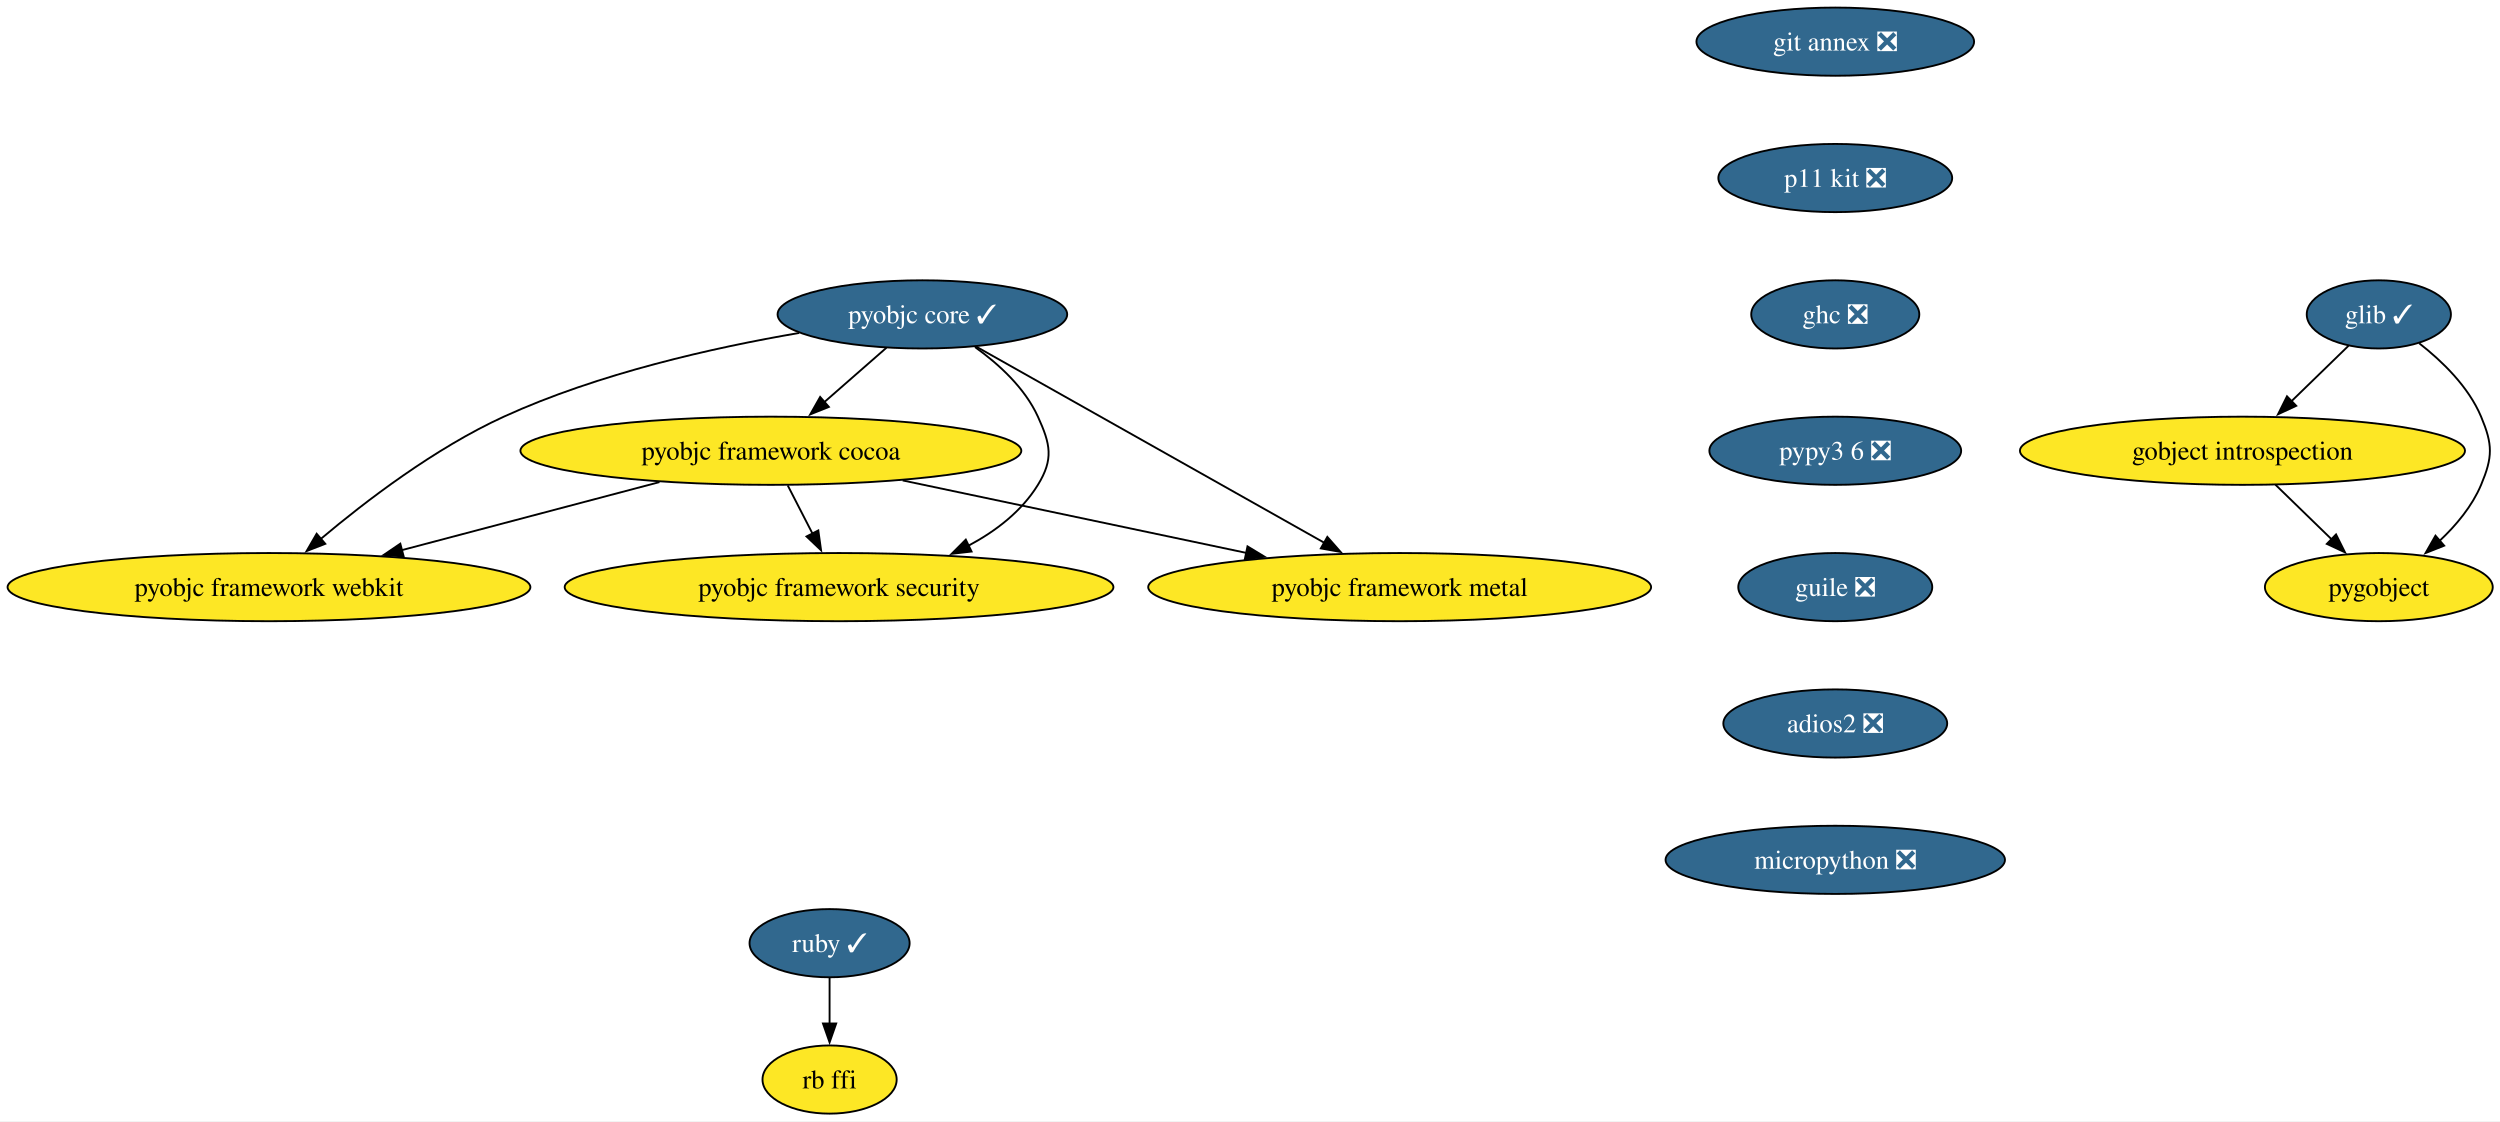
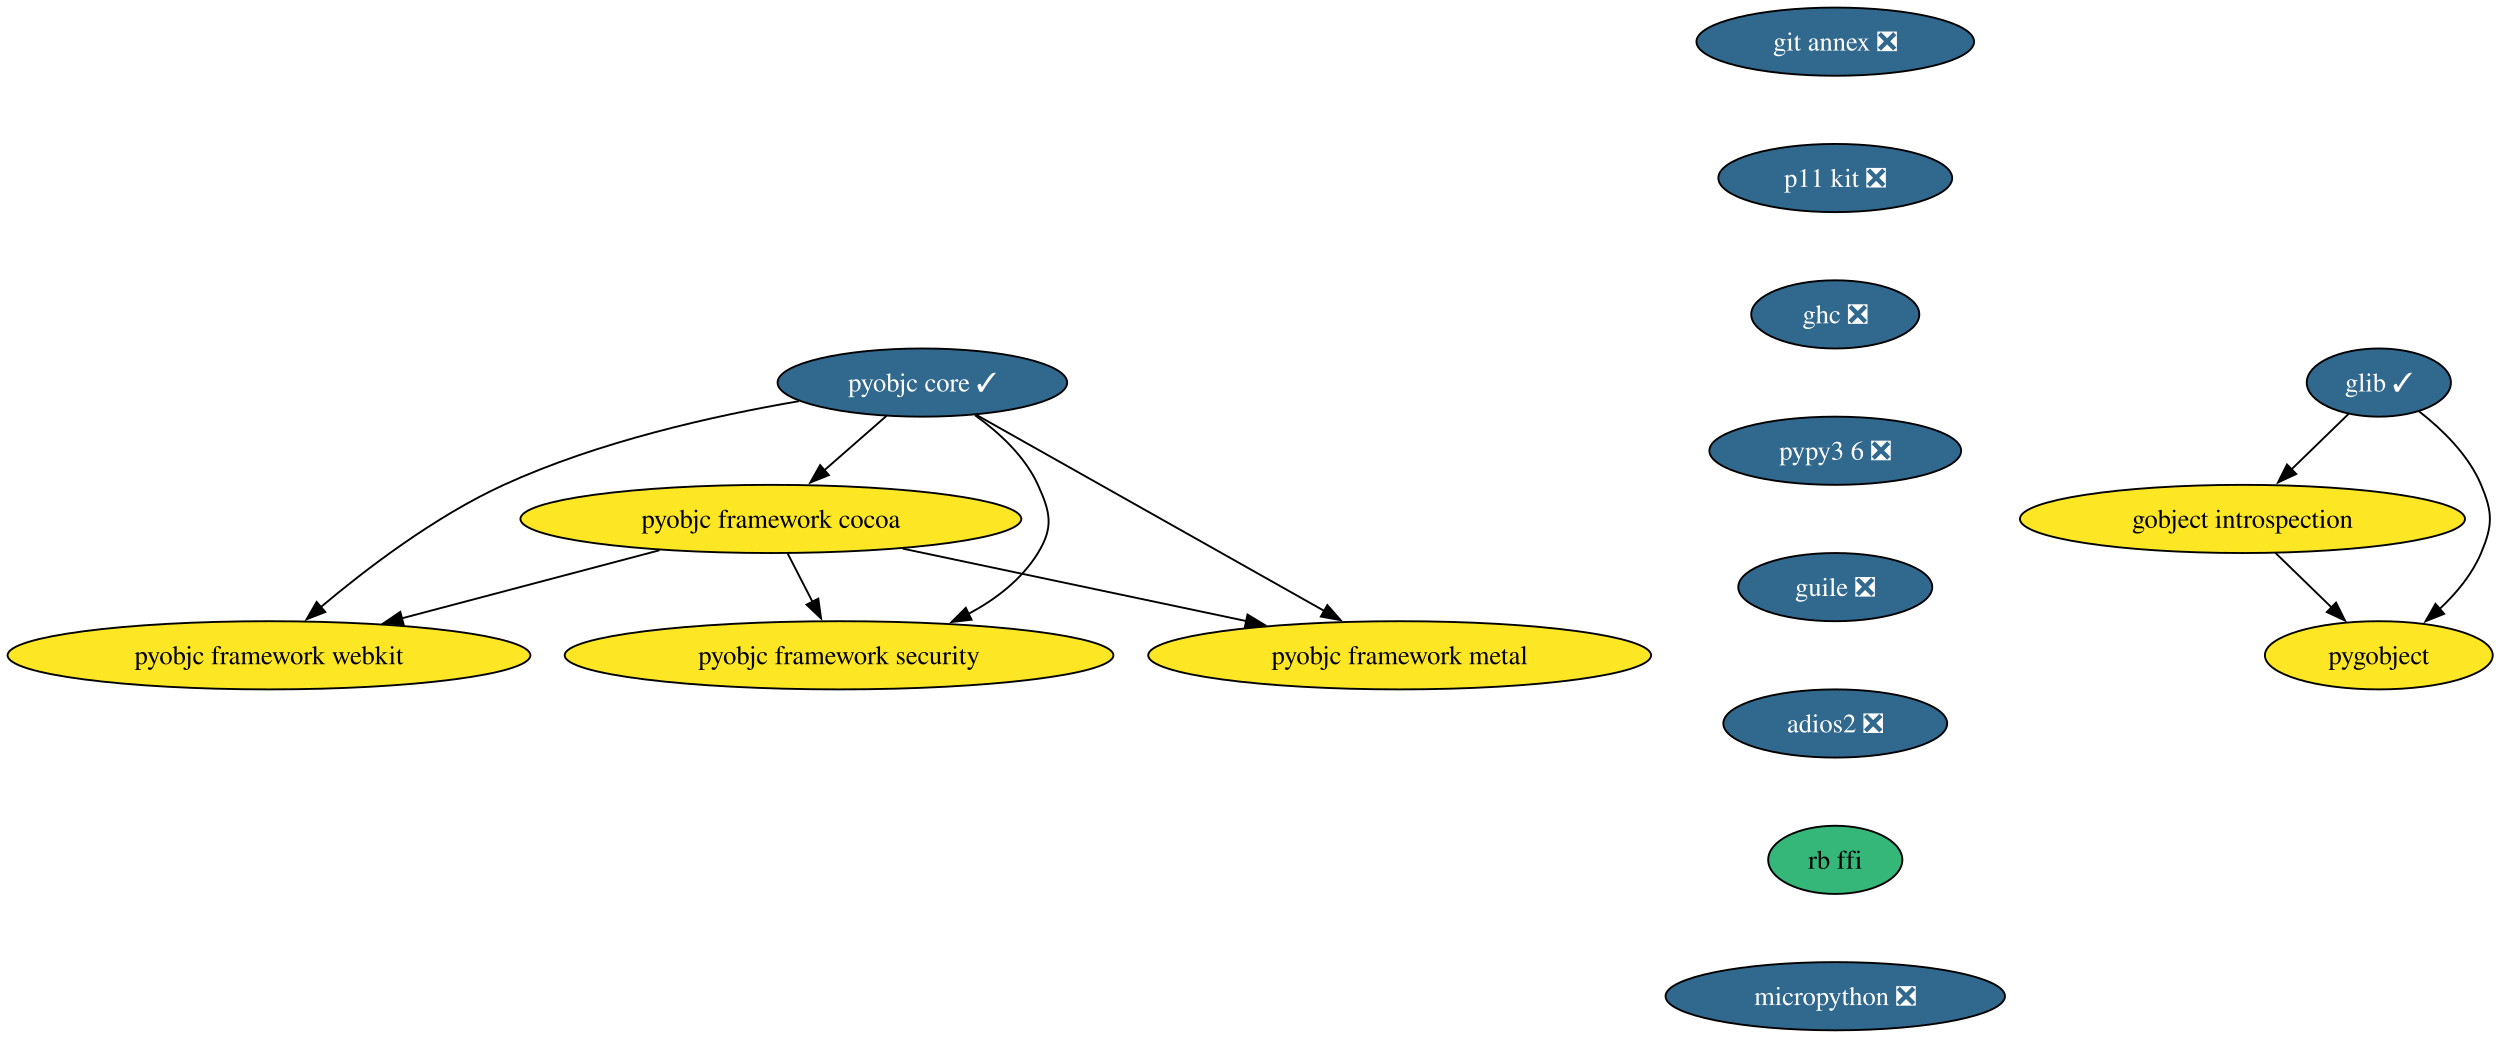
- <svg xmlns="http://www.w3.org/2000/svg" xmlns:xlink="http://www.w3.org/1999/xlink" width="1320pt" height="592pt" viewBox="0.00 0.00 1320.00 592.00">
-   <g id="graph0" class="graph" transform="scale(1 1) rotate(0) translate(4 588)">
-     <polygon fill="white" stroke="none" points="-4,4 -4,-588 1316.21,-588 1316.21,4 -4,4" />
+ <svg xmlns="http://www.w3.org/2000/svg" xmlns:xlink="http://www.w3.org/1999/xlink" width="1320pt" height="548pt" viewBox="0.00 0.00 1320.00 548.00">
+   <g id="graph0" class="graph" transform="scale(1 1) rotate(0) translate(4 544)">
+     <polygon fill="white" stroke="none" points="-4,4 -4,-544 1316.21,-544 1316.21,4 -4,4" />
    <g id="node1" class="node">
      <g id="a_node1">
        <a xlink:href="https://github.com/conda-forge/glib-feedstock/pull/224" xlink:title="glib ✓">
-           <ellipse fill="#31688e" stroke="black" cx="1252.02" cy="-422" rx="38.06" ry="18" />
-           <text xml:space="preserve" text-anchor="middle" x="1252.02" y="-417.32" font-family="Times,serif" font-size="14.00" fill="white">glib ✓</text>
+           <ellipse fill="#31688e" stroke="black" cx="1252.02" cy="-342" rx="38.06" ry="18" />
+           <text xml:space="preserve" text-anchor="middle" x="1252.02" y="-337.32" font-family="Times,serif" font-size="14.00" fill="white">glib ✓</text>
        </a>
      </g>
    </g>
    <g id="node2" class="node">
      <g id="a_node2">
        <a xlink:href="https://github.com/conda-forge/gobject-introspection-feedstock" xlink:title="gobject introspection">
-           <ellipse fill="#fde725" stroke="black" cx="1180.02" cy="-350" rx="117.5" ry="18" />
-           <text xml:space="preserve" text-anchor="middle" x="1180.02" y="-345.32" font-family="Times,serif" font-size="14.00">gobject introspection</text>
+           <ellipse fill="#fde725" stroke="black" cx="1180.02" cy="-270" rx="117.5" ry="18" />
+           <text xml:space="preserve" text-anchor="middle" x="1180.02" y="-265.32" font-family="Times,serif" font-size="14.00">gobject introspection</text>
        </a>
      </g>
    </g>
    <g id="edge1" class="edge">
-       <path fill="none" stroke="black" d="M1236.04,-405.46C1227.17,-396.84 1215.92,-385.91 1205.84,-376.11" />
-       <polygon fill="black" stroke="black" points="1208.41,-373.73 1198.8,-369.27 1203.53,-378.75 1208.41,-373.73" />
+       <path fill="none" stroke="black" d="M1236.04,-325.46C1227.17,-316.84 1215.92,-305.91 1205.84,-296.11" />
+       <polygon fill="black" stroke="black" points="1208.41,-293.73 1198.8,-289.27 1203.53,-298.75 1208.41,-293.73" />
    </g>
    <g id="node3" class="node">
      <g id="a_node3">
        <a xlink:href="https://github.com/conda-forge/pygobject-feedstock" xlink:title="pygobject">
-           <ellipse fill="#fde725" stroke="black" cx="1252.02" cy="-278" rx="60.15" ry="18" />
-           <text xml:space="preserve" text-anchor="middle" x="1252.02" y="-273.32" font-family="Times,serif" font-size="14.00">pygobject</text>
+           <ellipse fill="#fde725" stroke="black" cx="1252.02" cy="-198" rx="60.15" ry="18" />
+           <text xml:space="preserve" text-anchor="middle" x="1252.02" y="-193.32" font-family="Times,serif" font-size="14.00">pygobject</text>
        </a>
      </g>
    </g>
    <g id="edge2" class="edge">
-       <path fill="none" stroke="black" d="M1273.3,-406.78C1285.37,-397.37 1299.36,-383.87 1306.02,-368 1312.21,-353.25 1312.21,-346.75 1306.02,-332 1301.28,-320.71 1292.83,-310.61 1284.01,-302.34" />
-       <polygon fill="black" stroke="black" points="1286.52,-299.89 1276.68,-295.98 1281.93,-305.18 1286.52,-299.89" />
+       <path fill="none" stroke="black" d="M1273.3,-326.78C1285.37,-317.37 1299.36,-303.87 1306.02,-288 1312.21,-273.25 1312.21,-266.75 1306.02,-252 1301.28,-240.71 1292.83,-230.61 1284.01,-222.34" />
+       <polygon fill="black" stroke="black" points="1286.52,-219.89 1276.68,-215.98 1281.93,-225.18 1286.52,-219.89" />
    </g>
    <g id="edge3" class="edge">
-       <path fill="none" stroke="black" d="M1197.45,-332.05C1206.33,-323.42 1217.29,-312.76 1227.06,-303.27" />
-       <polygon fill="black" stroke="black" points="1229.43,-305.84 1234.16,-296.36 1224.55,-300.82 1229.43,-305.84" />
+       <path fill="none" stroke="black" d="M1197.45,-252.05C1206.33,-243.42 1217.29,-232.76 1227.06,-223.27" />
+       <polygon fill="black" stroke="black" points="1229.43,-225.84 1234.16,-216.36 1224.55,-220.82 1229.43,-225.84" />
    </g>
    <g id="node4" class="node">
      <g id="a_node4">
        <a xlink:href="https://github.com/conda-forge/pyobjc-core-feedstock/pull/79" xlink:title="pyobjc core ✓">
-           <ellipse fill="#31688e" stroke="black" cx="483.02" cy="-422" rx="76.46" ry="18" />
-           <text xml:space="preserve" text-anchor="middle" x="483.02" y="-417.32" font-family="Times,serif" font-size="14.00" fill="white">pyobjc core ✓</text>
+           <ellipse fill="#31688e" stroke="black" cx="483.02" cy="-342" rx="76.46" ry="18" />
+           <text xml:space="preserve" text-anchor="middle" x="483.02" y="-337.32" font-family="Times,serif" font-size="14.00" fill="white">pyobjc core ✓</text>
        </a>
      </g>
    </g>
    <g id="node5" class="node">
      <g id="a_node5">
        <a xlink:href="https://github.com/conda-forge/pyobjc-framework-cocoa-feedstock" xlink:title="pyobjc framework cocoa">
-           <ellipse fill="#fde725" stroke="black" cx="403.02" cy="-350" rx="132.23" ry="18" />
-           <text xml:space="preserve" text-anchor="middle" x="403.02" y="-345.32" font-family="Times,serif" font-size="14.00">pyobjc framework cocoa</text>
+           <ellipse fill="#fde725" stroke="black" cx="403.02" cy="-270" rx="132.23" ry="18" />
+           <text xml:space="preserve" text-anchor="middle" x="403.02" y="-265.32" font-family="Times,serif" font-size="14.00">pyobjc framework cocoa</text>
        </a>
      </g>
    </g>
    <g id="edge4" class="edge">
-       <path fill="none" stroke="black" d="M464.06,-404.41C454.21,-395.8 441.99,-385.1 431.08,-375.55" />
-       <polygon fill="black" stroke="black" points="433.64,-373.15 423.81,-369.2 429.04,-378.42 433.64,-373.15" />
+       <path fill="none" stroke="black" d="M464.06,-324.41C454.21,-315.8 441.99,-305.1 431.08,-295.55" />
+       <polygon fill="black" stroke="black" points="433.64,-293.15 423.81,-289.2 429.04,-298.42 433.64,-293.15" />
    </g>
    <g id="node6" class="node">
      <g id="a_node6">
        <a xlink:href="https://github.com/conda-forge/pyobjc-framework-metal-feedstock" xlink:title="pyobjc framework metal">
-           <ellipse fill="#fde725" stroke="black" cx="735.02" cy="-278" rx="132.76" ry="18" />
-           <text xml:space="preserve" text-anchor="middle" x="735.02" y="-273.32" font-family="Times,serif" font-size="14.00">pyobjc framework metal</text>
+           <ellipse fill="#fde725" stroke="black" cx="735.02" cy="-198" rx="132.76" ry="18" />
+           <text xml:space="preserve" text-anchor="middle" x="735.02" y="-193.32" font-family="Times,serif" font-size="14.00">pyobjc framework metal</text>
        </a>
      </g>
    </g>
    <g id="edge5" class="edge">
-       <path fill="none" stroke="black" d="M511.43,-404.99C556.45,-379.62 644.27,-330.14 695.42,-301.31" />
-       <polygon fill="black" stroke="black" points="696.83,-304.53 703.83,-296.58 693.39,-298.44 696.83,-304.53" />
+       <path fill="none" stroke="black" d="M511.43,-324.99C556.45,-299.62 644.27,-250.14 695.42,-221.31" />
+       <polygon fill="black" stroke="black" points="696.83,-224.53 703.83,-216.58 693.39,-218.44 696.83,-224.53" />
    </g>
    <g id="node7" class="node">
      <g id="a_node7">
        <a xlink:href="https://github.com/conda-forge/pyobjc-framework-security-feedstock" xlink:title="pyobjc framework security">
-           <ellipse fill="#fde725" stroke="black" cx="439.02" cy="-278" rx="144.86" ry="18" />
-           <text xml:space="preserve" text-anchor="middle" x="439.02" y="-273.32" font-family="Times,serif" font-size="14.00">pyobjc framework security</text>
+           <ellipse fill="#fde725" stroke="black" cx="439.02" cy="-198" rx="144.86" ry="18" />
+           <text xml:space="preserve" text-anchor="middle" x="439.02" y="-193.32" font-family="Times,serif" font-size="14.00">pyobjc framework security</text>
        </a>
      </g>
    </g>
    <g id="edge6" class="edge">
-       <path fill="none" stroke="black" d="M510.78,-404.76C523.42,-395.71 537.09,-383.19 544.02,-368 550.65,-353.44 552.4,-345.63 544.02,-332 535.41,-318.01 521.84,-307.58 507.29,-299.85" />
-       <polygon fill="black" stroke="black" points="508.99,-296.79 498.46,-295.58 505.94,-303.09 508.99,-296.79" />
+       <path fill="none" stroke="black" d="M510.78,-324.76C523.42,-315.71 537.09,-303.19 544.02,-288 550.65,-273.44 552.4,-265.63 544.02,-252 535.41,-238.01 521.84,-227.58 507.29,-219.85" />
+       <polygon fill="black" stroke="black" points="508.99,-216.79 498.46,-215.58 505.94,-223.09 508.99,-216.79" />
    </g>
    <g id="node8" class="node">
      <g id="a_node8">
        <a xlink:href="https://github.com/conda-forge/pyobjc-framework-webkit-feedstock" xlink:title="pyobjc framework webkit">
-           <ellipse fill="#fde725" stroke="black" cx="138.02" cy="-278" rx="138.02" ry="18" />
-           <text xml:space="preserve" text-anchor="middle" x="138.02" y="-273.32" font-family="Times,serif" font-size="14.00">pyobjc framework webkit</text>
+           <ellipse fill="#fde725" stroke="black" cx="138.02" cy="-198" rx="138.02" ry="18" />
+           <text xml:space="preserve" text-anchor="middle" x="138.02" y="-193.32" font-family="Times,serif" font-size="14.00">pyobjc framework webkit</text>
        </a>
      </g>
    </g>
    <g id="edge7" class="edge">
-       <path fill="none" stroke="black" d="M417.98,-412.2C372.76,-404.48 311.89,-390.81 262.02,-368 225.69,-351.39 189.15,-323.48 165.24,-303.34" />
-       <polygon fill="black" stroke="black" points="167.75,-300.87 157.88,-297.03 163.19,-306.19 167.75,-300.87" />
+       <path fill="none" stroke="black" d="M417.98,-332.2C372.76,-324.48 311.89,-310.81 262.02,-288 225.69,-271.39 189.15,-243.48 165.24,-223.34" />
+       <polygon fill="black" stroke="black" points="167.75,-220.87 157.88,-217.03 163.19,-226.19 167.75,-220.87" />
    </g>
    <g id="edge8" class="edge">
-       <path fill="none" stroke="black" d="M472.61,-334.33C525.54,-323.17 598.46,-307.79 654.01,-296.08" />
-       <polygon fill="black" stroke="black" points="654.68,-299.52 663.74,-294.03 653.24,-292.67 654.68,-299.52" />
+       <path fill="none" stroke="black" d="M472.61,-254.33C525.54,-243.17 598.46,-227.79 654.01,-216.08" />
+       <polygon fill="black" stroke="black" points="654.68,-219.52 663.74,-214.03 653.24,-212.67 654.68,-219.52" />
    </g>
    <g id="edge9" class="edge">
-       <path fill="none" stroke="black" d="M411.92,-331.7C415.88,-323.98 420.65,-314.71 425.07,-306.11" />
-       <polygon fill="black" stroke="black" points="428.07,-307.94 429.53,-297.45 421.84,-304.74 428.07,-307.94" />
+       <path fill="none" stroke="black" d="M411.92,-251.7C415.88,-243.98 420.65,-234.71 425.07,-226.11" />
+       <polygon fill="black" stroke="black" points="428.07,-227.94 429.53,-217.45 421.84,-224.74 428.07,-227.94" />
    </g>
    <g id="edge10" class="edge">
-       <path fill="none" stroke="black" d="M344.2,-333.46C304.03,-322.85 250.61,-308.74 208.21,-297.54" />
-       <polygon fill="black" stroke="black" points="209.15,-294.17 198.59,-295 207.36,-300.94 209.15,-294.17" />
+       <path fill="none" stroke="black" d="M344.2,-253.46C304.03,-242.85 250.61,-228.74 208.21,-217.54" />
+       <polygon fill="black" stroke="black" points="209.15,-214.17 198.59,-215 207.36,-220.94 209.15,-214.17" />
    </g>
    <g id="node9" class="node">
      <g id="a_node9">
-         <a xlink:href="https://github.com/conda-forge/ruby-feedstock/pull/149" xlink:title="ruby ✓">
-           <ellipse fill="#31688e" stroke="black" cx="434.02" cy="-90" rx="42.26" ry="18" />
-           <text xml:space="preserve" text-anchor="middle" x="434.02" y="-85.33" font-family="Times,serif" font-size="14.00" fill="white">ruby ✓</text>
+         <a xlink:href="https://github.com/conda-forge/git-annex-feedstock/pull/165" xlink:title="git annex ❎">
+           <ellipse fill="#31688e" stroke="black" cx="965.02" cy="-522" rx="73.3" ry="18" />
+           <text xml:space="preserve" text-anchor="middle" x="965.02" y="-517.33" font-family="Times,serif" font-size="14.00" fill="white">git annex ❎</text>
        </a>
      </g>
    </g>
    <g id="node10" class="node">
      <g id="a_node10">
-         <a xlink:href="https://github.com/conda-forge/rb-ffi-feedstock" xlink:title="rb ffi">
-           <ellipse fill="#fde725" stroke="black" cx="434.02" cy="-18" rx="35.42" ry="18" />
-           <text xml:space="preserve" text-anchor="middle" x="434.02" y="-13.32" font-family="Times,serif" font-size="14.00">rb ffi</text>
+         <a xlink:href="https://github.com/conda-forge/p11-kit-feedstock/pull/32" xlink:title="p11 kit ❎">
+           <ellipse fill="#31688e" stroke="black" cx="965.02" cy="-450" rx="61.73" ry="18" />
+           <text xml:space="preserve" text-anchor="middle" x="965.02" y="-445.32" font-family="Times,serif" font-size="14.00" fill="white">p11 kit ❎</text>
        </a>
      </g>
    </g>
-     <g id="edge11" class="edge">
-       <path fill="none" stroke="black" d="M434.02,-71.7C434.02,-64.41 434.02,-55.73 434.02,-47.54" />
-       <polygon fill="black" stroke="black" points="437.52,-47.62 434.02,-37.62 430.52,-47.62 437.52,-47.62" />
-     </g>
    <g id="node11" class="node">
      <g id="a_node11">
-         <a xlink:href="https://github.com/conda-forge/git-annex-feedstock/pull/165" xlink:title="git annex ❎">
-           <ellipse fill="#31688e" stroke="black" cx="965.02" cy="-566" rx="73.3" ry="18" />
-           <text xml:space="preserve" text-anchor="middle" x="965.02" y="-561.33" font-family="Times,serif" font-size="14.00" fill="white">git annex ❎</text>
+         <a xlink:href="https://github.com/conda-forge/ghc-feedstock/pull/61" xlink:title="ghc ❎">
+           <ellipse fill="#31688e" stroke="black" cx="965.02" cy="-378" rx="44.37" ry="18" />
+           <text xml:space="preserve" text-anchor="middle" x="965.02" y="-373.32" font-family="Times,serif" font-size="14.00" fill="white">ghc ❎</text>
        </a>
      </g>
    </g>
    <g id="node12" class="node">
      <g id="a_node12">
-         <a xlink:href="https://github.com/conda-forge/p11-kit-feedstock/pull/32" xlink:title="p11 kit ❎">
-           <ellipse fill="#31688e" stroke="black" cx="965.02" cy="-494" rx="61.73" ry="18" />
-           <text xml:space="preserve" text-anchor="middle" x="965.02" y="-489.32" font-family="Times,serif" font-size="14.00" fill="white">p11 kit ❎</text>
+         <a xlink:href="https://github.com/conda-forge/pypy3.6-feedstock/pull/123" xlink:title="pypy3 6 ❎">
+           <ellipse fill="#31688e" stroke="black" cx="965.02" cy="-306" rx="66.47" ry="18" />
+           <text xml:space="preserve" text-anchor="middle" x="965.02" y="-301.32" font-family="Times,serif" font-size="14.00" fill="white">pypy3 6 ❎</text>
        </a>
      </g>
    </g>
    <g id="node13" class="node">
      <g id="a_node13">
-         <a xlink:href="https://github.com/conda-forge/ghc-feedstock/pull/61" xlink:title="ghc ❎">
-           <ellipse fill="#31688e" stroke="black" cx="965.02" cy="-422" rx="44.37" ry="18" />
-           <text xml:space="preserve" text-anchor="middle" x="965.02" y="-417.32" font-family="Times,serif" font-size="14.00" fill="white">ghc ❎</text>
+         <a xlink:href="https://github.com/conda-forge/guile-feedstock/pull/17" xlink:title="guile ❎">
+           <ellipse fill="#31688e" stroke="black" cx="965.02" cy="-234" rx="51.21" ry="18" />
+           <text xml:space="preserve" text-anchor="middle" x="965.02" y="-229.32" font-family="Times,serif" font-size="14.00" fill="white">guile ❎</text>
        </a>
      </g>
    </g>
    <g id="node14" class="node">
      <g id="a_node14">
-         <a xlink:href="https://github.com/conda-forge/pypy3.6-feedstock/pull/123" xlink:title="pypy3 6 ❎">
-           <ellipse fill="#31688e" stroke="black" cx="965.02" cy="-350" rx="66.47" ry="18" />
-           <text xml:space="preserve" text-anchor="middle" x="965.02" y="-345.32" font-family="Times,serif" font-size="14.00" fill="white">pypy3 6 ❎</text>
+         <a xlink:href="https://github.com/conda-forge/adios2-feedstock/pull/124" xlink:title="adios2 ❎">
+           <ellipse fill="#31688e" stroke="black" cx="965.02" cy="-162" rx="59.1" ry="18" />
+           <text xml:space="preserve" text-anchor="middle" x="965.02" y="-157.32" font-family="Times,serif" font-size="14.00" fill="white">adios2 ❎</text>
        </a>
      </g>
    </g>
    <g id="node15" class="node">
      <g id="a_node15">
-         <a xlink:href="https://github.com/conda-forge/guile-feedstock/pull/17" xlink:title="guile ❎">
-           <ellipse fill="#31688e" stroke="black" cx="965.02" cy="-278" rx="51.21" ry="18" />
-           <text xml:space="preserve" text-anchor="middle" x="965.02" y="-273.32" font-family="Times,serif" font-size="14.00" fill="white">guile ❎</text>
+         <a xlink:href="https://github.com/conda-forge/rb-ffi-feedstock" xlink:title="rb ffi">
+           <ellipse fill="#35b779" stroke="black" cx="965.02" cy="-90" rx="35.42" ry="18" />
+           <text xml:space="preserve" text-anchor="middle" x="965.02" y="-85.33" font-family="Times,serif" font-size="14.00">rb ffi</text>
        </a>
      </g>
    </g>
    <g id="node16" class="node">
      <g id="a_node16">
-         <a xlink:href="https://github.com/conda-forge/adios2-feedstock/pull/124" xlink:title="adios2 ❎">
-           <ellipse fill="#31688e" stroke="black" cx="965.02" cy="-206" rx="59.1" ry="18" />
-           <text xml:space="preserve" text-anchor="middle" x="965.02" y="-201.33" font-family="Times,serif" font-size="14.00" fill="white">adios2 ❎</text>
-         </a>
-       </g>
-     </g>
-     <g id="node17" class="node">
-       <g id="a_node17">
        <a xlink:href="https://github.com/conda-forge/micropython-feedstock/pull/16" xlink:title="micropython ❎">
-           <ellipse fill="#31688e" stroke="black" cx="965.02" cy="-134" rx="89.61" ry="18" />
-           <text xml:space="preserve" text-anchor="middle" x="965.02" y="-129.32" font-family="Times,serif" font-size="14.00" fill="white">micropython ❎</text>
+           <ellipse fill="#31688e" stroke="black" cx="965.02" cy="-18" rx="89.61" ry="18" />
+           <text xml:space="preserve" text-anchor="middle" x="965.02" y="-13.32" font-family="Times,serif" font-size="14.00" fill="white">micropython ❎</text>
        </a>
      </g>
    </g>
  </g>
</svg>
